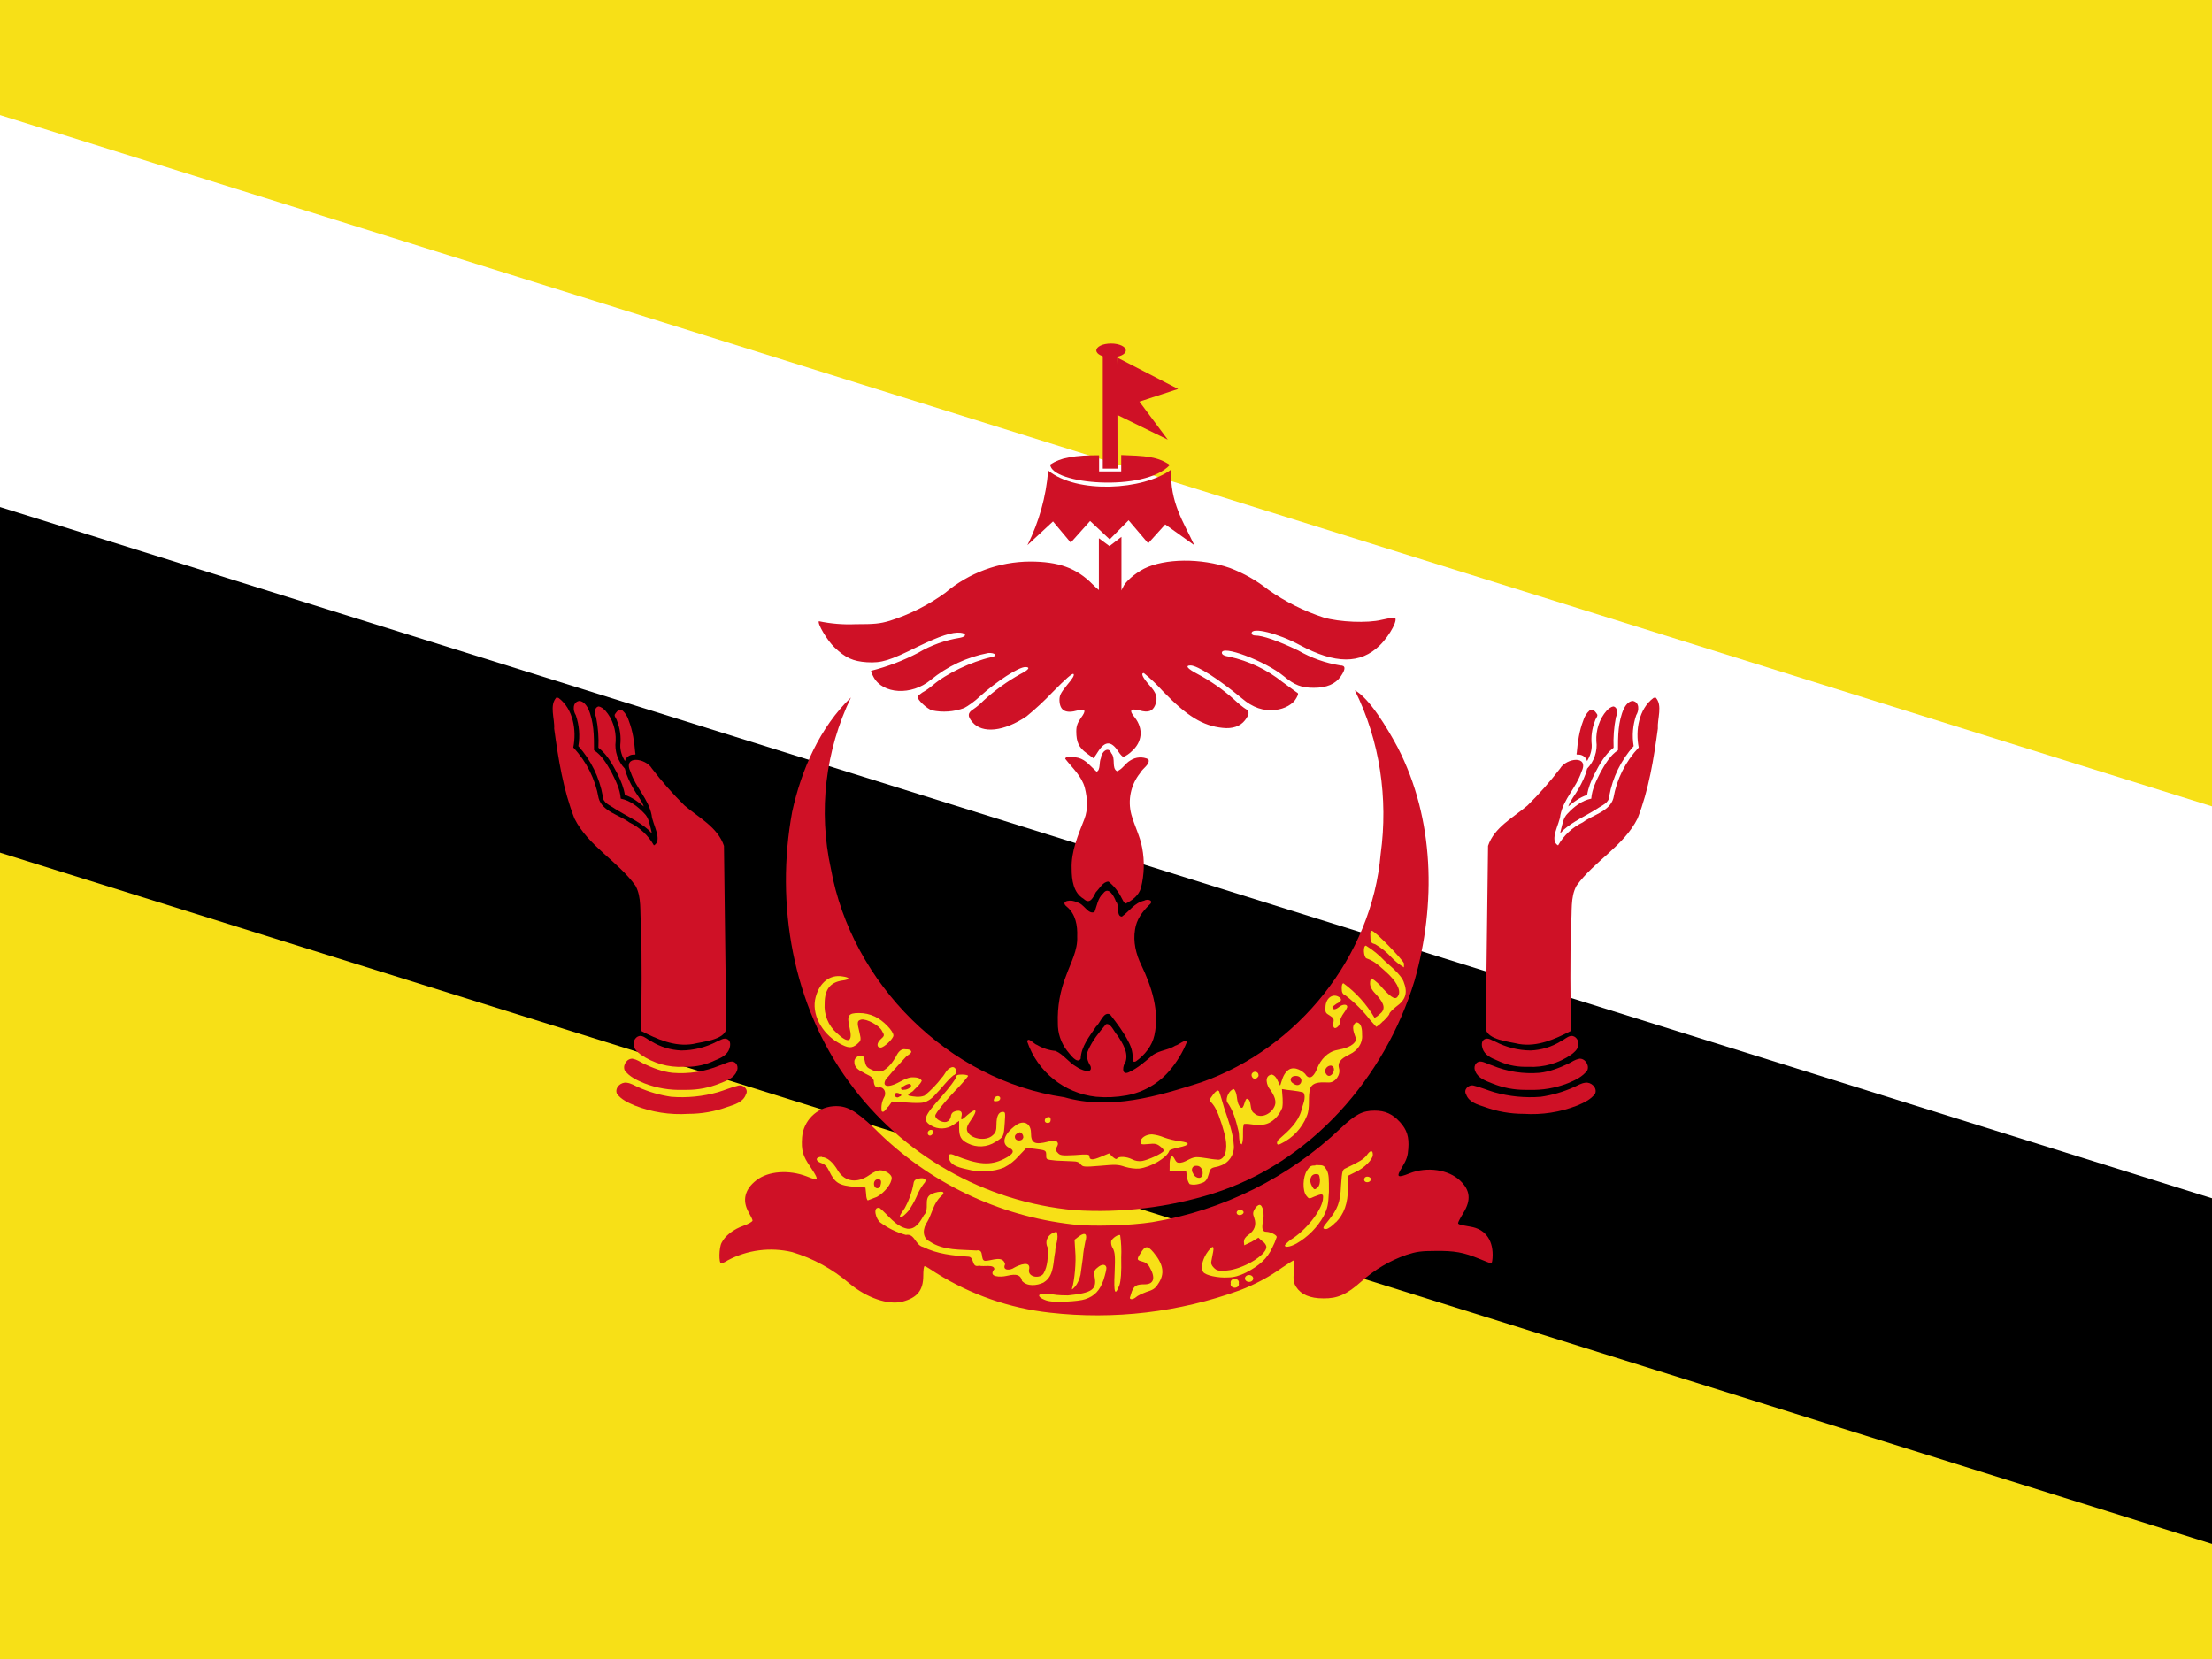
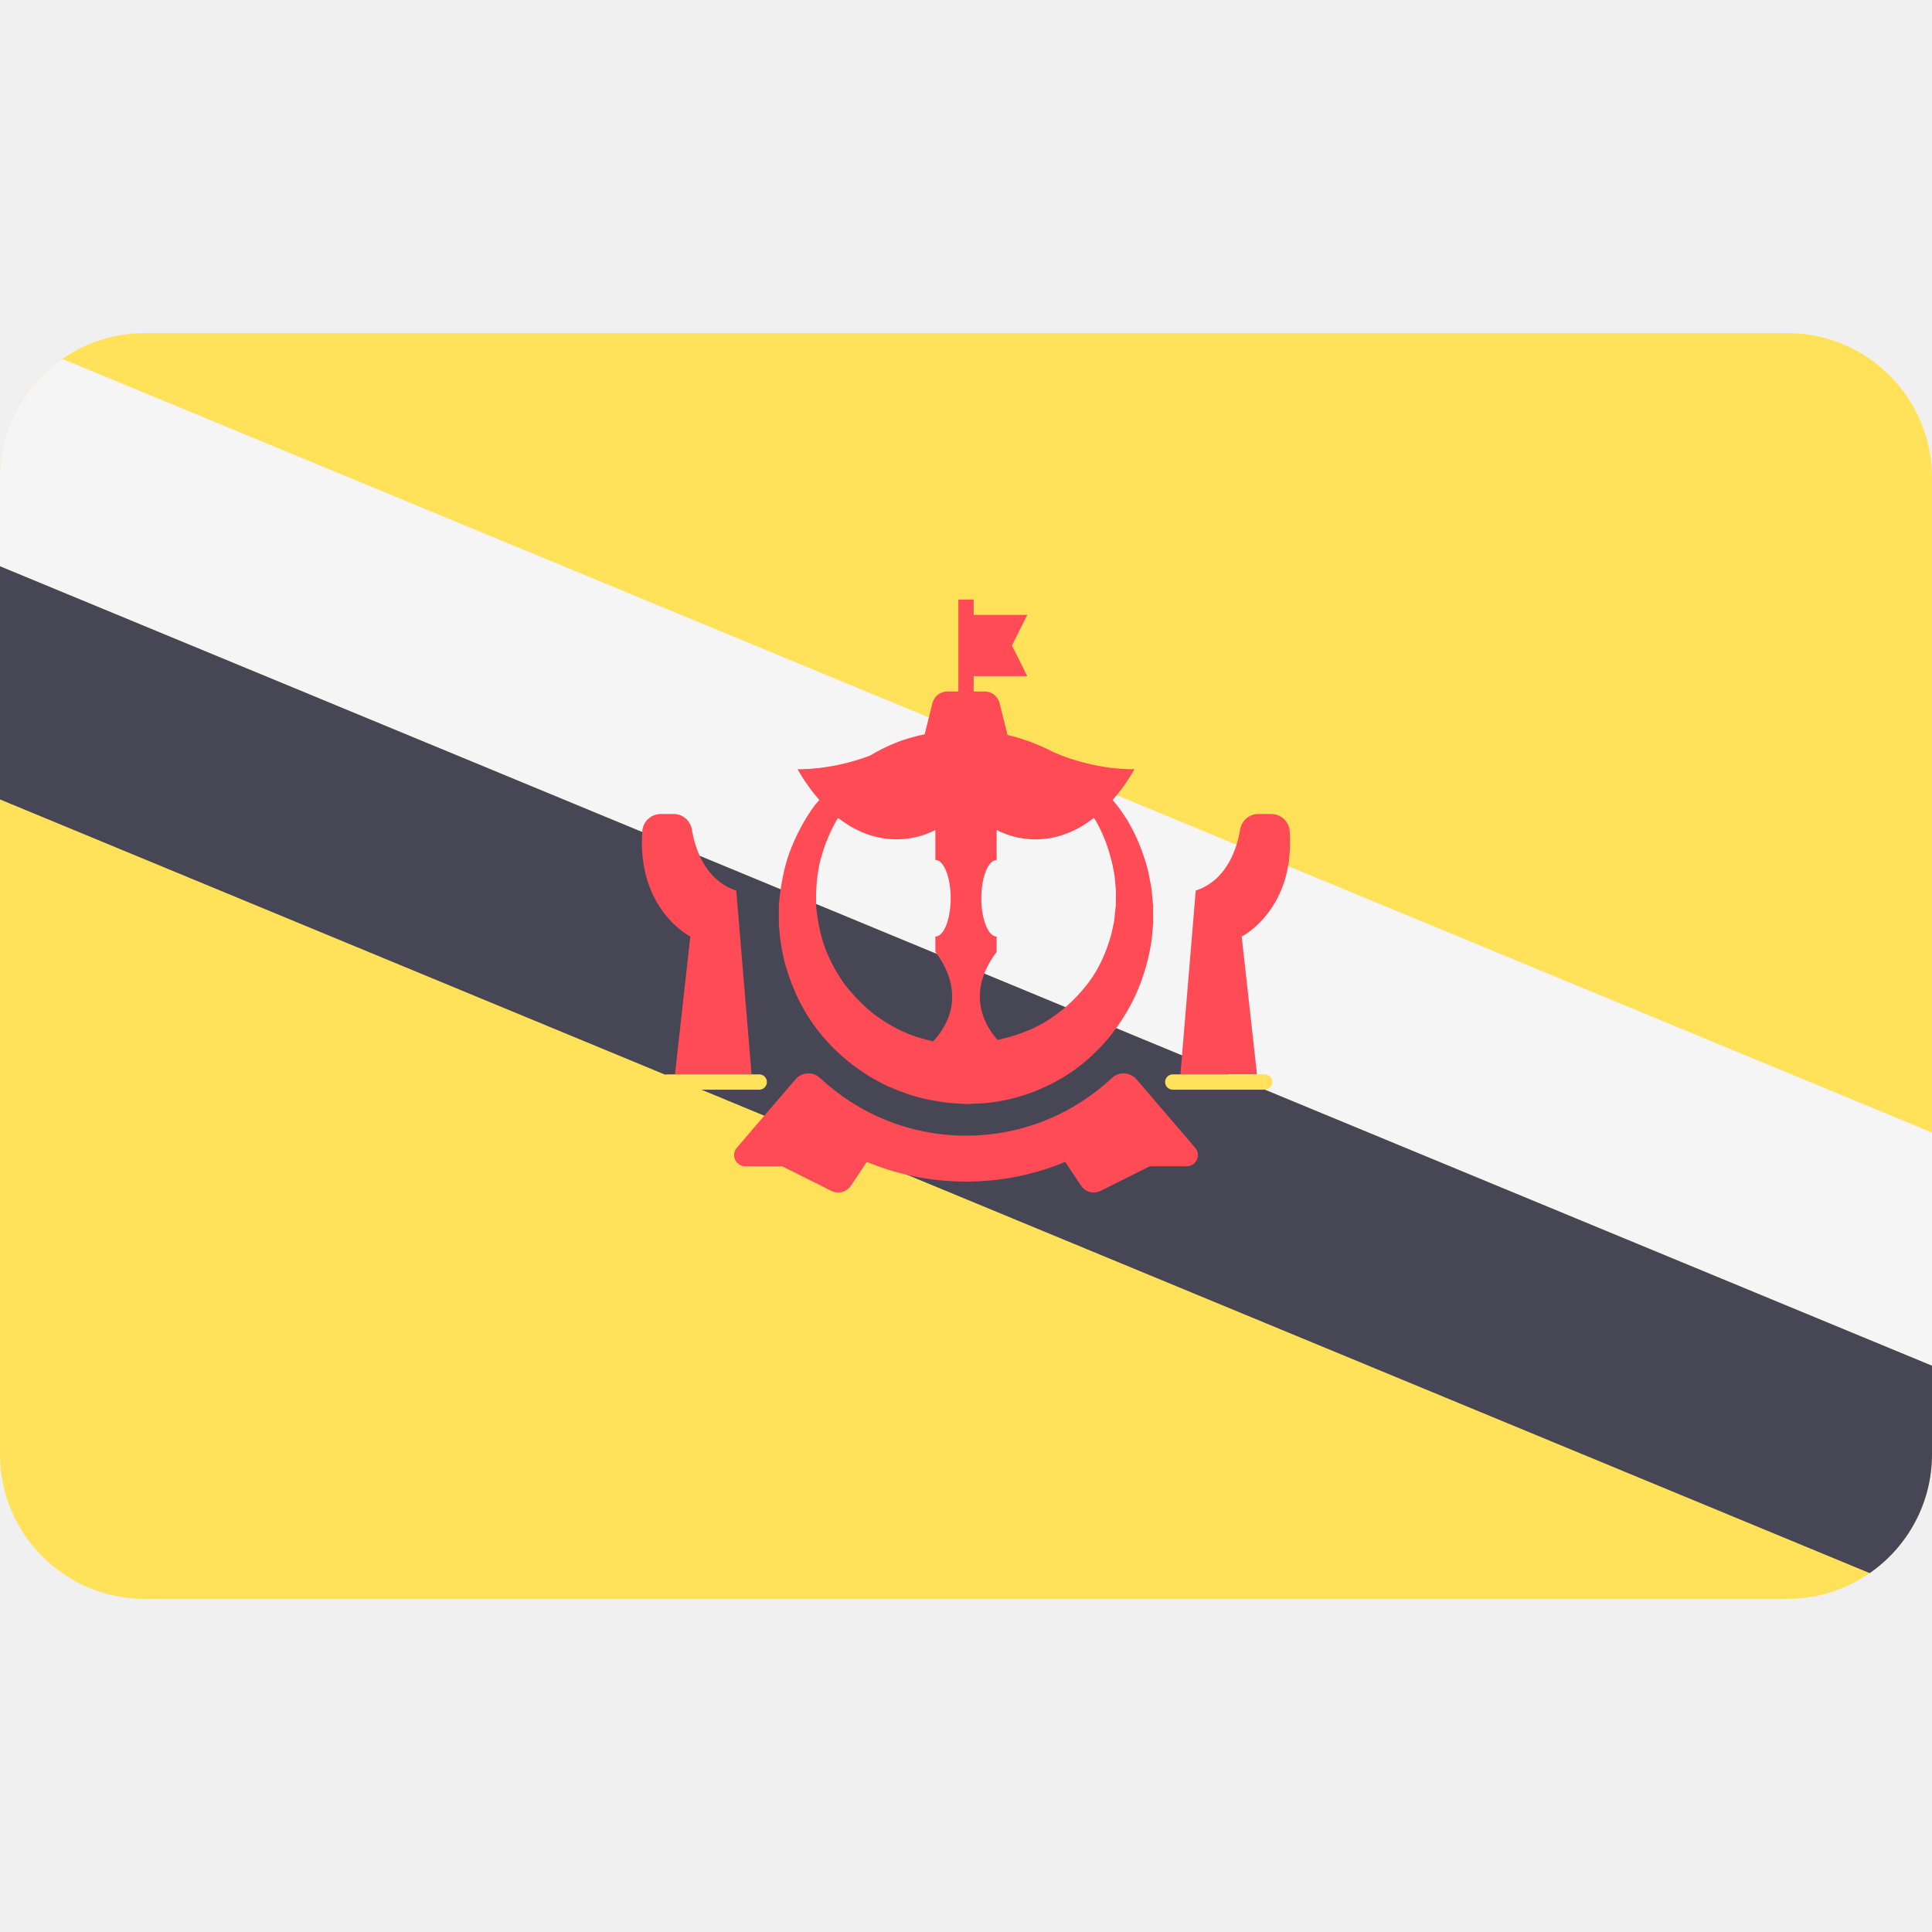
- <svg xmlns="http://www.w3.org/2000/svg" xmlns:xlink="http://www.w3.org/1999/xlink" id="flag-icon-css-bn" viewBox="0 0 640 480">
-   <path fill="#f7e017" d="M0 0h640v480H0z" />
-   <path fill="#fff" d="M0 33.3v213.4l640 100V233.3z" />
-   <path d="M0 146.7v100l640 200v-100z" />
-   <g fill="#cf1126" transform="translate(-160) scale(.66667)">
-     <path d="M695.7 569.7a117.2 117.2 0 01-49.4-17.2c-2.4-1.6-4.6-3-5-3-.4 0-.6 1.9-.6 4.1 0 6.4-2.6 9.6-9 11.3-6.2 1.6-15.6-1.6-23.2-8a68.3 68.3 0 00-24.7-13.5 39.9 39.9 0 00-28 3.6 8.7 8.7 0 01-2.8 1.3c-1.1 0-1-6.9.2-9 1.5-3 5.1-5.8 9.4-7.3 2.2-.8 4-1.8 4-2.3 0-.4-.8-2-1.7-3.6-2.9-5.1-1.7-10 3.4-13.9 5.2-4 14-4.6 21.7-1.7a32 32 0 004 1.4c1 0 .4-1.5-2.4-5.6-3.2-4.7-3.9-7-3.5-12.7a14.7 14.7 0 0113.5-13.5c5.8-.4 9.4 1.6 18 9.7a144 144 0 0086 41.6c8.3 1 24.8.5 34.5-1a156 156 0 0081.8-40.8c6.4-6 9.4-7.6 14.7-7.6 4.5 0 7.7 1.4 11 5 3 3.3 4 6.4 3.6 11.5-.2 3.2-.7 4.7-2.6 7.9-2.8 4.5-2.3 5 3.2 2.8 7.6-3 16.9-1.6 21.9 3.2 4.4 4.2 4.8 8.4 1.4 14-1.3 2.1-2.3 4-2.3 4.4 0 .6 1 .8 5.5 1.6 6 1 9.5 5.4 9.5 12.2 0 2-.3 3.7-.6 3.7s-2.6-.9-5-1.9c-7-2.9-11-3.6-19.2-3.5-6.2 0-8.3.3-12.6 1.7a57.5 57.5 0 00-19.5 11.5c-6.4 5.7-10.4 7.5-16.6 7.4-5.8 0-9.7-1.7-11.8-5-1.1-1.8-1.3-2.8-1-6.8.2-2.6.1-4.7 0-4.7-.3 0-2.5 1.4-5 3.1A80.5 80.5 0 01778 560a181.6 181.6 0 01-82.3 9.7z" />
-     <path d="M706.3 525.2a136.4 136.4 0 01-97.9-55.7c-24.4-33.2-32-77.1-24.6-117.2 4-18.3 12-36.6 25.5-49.6a114.6 114.6 0 00-8.7 74.3c9 49.8 51 91.9 101.3 99.2 20 5.7 40.5-.4 59.5-6.5 42-14.8 74-54.6 77.8-99.1 3.3-24-.3-49.1-11.2-71 6.2 3.3 14 16.2 18.6 24.8 16 31 16.7 68.1 7.3 101.2-12.8 42.1-45 79-87.5 92.4a165.7 165.7 0 01-60 7.2z" />
-     <g id="a">
-       <path d="M512 469.9c-2.5-.4-5.3 2.1-4.3 4.7 1.8 2.6 5 4 7.8 5.2a54.2 54.2 0 0023.2 3.6 49.6 49.6 0 0017-3c3-1 6.8-2 8-5.4 1.3-2.1-1-4.3-3.1-3.9-3 .7-6 2-9 2.9a57.7 57.7 0 01-20.3 2 54 54 0 01-14.4-4.2c-1.6-.7-3.1-1.7-4.9-1.9z" />
-       <path d="M514.8 459.5c-2.5-.4-4.7 2.6-3.7 5 2 2.8 5.3 4.3 8.4 5.6a42.4 42.4 0 0017 2.9h1.5a37.6 37.6 0 0014.4-2.8c2.7-1.1 6.1-2.2 7.3-5.2.9-1.7.2-4.1-2-4.3-1.8 0-3.5 1.2-5.3 1.7a44.3 44.3 0 01-20.6 3.2c-4.4-.5-8.5-2.1-12.5-4-1.5-.7-2.8-1.8-4.5-2z" />
-       <path d="M518.3 449.6c-2.2-.3-3.7 2.2-3.3 4.1.3 1.8 1.8 3 3.1 4a30 30 0 0018.6 5.3h1.6a28 28 0 0012-2.8c2.5-1 5.4-2.3 6.3-5.2.4-1.3.6-3.2-.9-4-1.6-.8-3.1.5-4.5 1a34 34 0 01-15.5 3.9 27 27 0 01-13.1-4c-1.5-.7-2.7-2-4.3-2.3z" />
-       <path d="M481.5 302.7c-3.2 3.3-.7 9.3-1 13.5 1.8 13.2 3.9 26.5 8.8 39 6 12 18.8 18.5 26.5 29.2 2.8 5.1 1.8 11.3 2.4 17 .4 15.3.3 30.7 0 46 7 3.6 14.5 7 22.5 5.7 4.7-1.1 13.5-1.8 14.5-6.5l-1-79.5c-2.7-8.1-11-12.3-17.1-17.5a155.5 155.5 0 01-14.2-16.1c-2.6-4.5-12.9-6-9.2 1.6 2.2 6.7 7.7 11.6 9.1 18.6.3 3.9 5 11 1 13.2a24.5 24.5 0 00-10.7-10c-4.4-3.3-11.7-4.7-13.3-10.5a42.9 42.9 0 00-11-22c1.5-7.4 0-16.7-6.4-21.5l-.9-.2z" />
-       <path d="M491.4 304.2c-3 .5-2.8 4.2-1.5 6.2a27.2 27.2 0 011.1 13.4 44.1 44.1 0 0110.6 21.7c0 3 3.2 4 5.3 5.5 4.9 3.1 10.3 5.4 14.7 9.3.9 1 1.6 2 1 0-.7-2.6-1-5.4-3-7.3-2.8-3-6.2-5.6-10.2-6.4-.3-4.2-2.3-8-4.1-11.6-2-3.5-4.1-7.2-7.5-9.4 0-6.1 0-12.5-2.6-18.2-.8-1.4-2-3.1-3.8-3.2z" />
-       <path d="M499.7 306.6c-2 .6-1.6 3.2-1 4.7a54 54 0 011 13.2c3.9 3 6.2 7.4 8.4 11.6 1.4 2.8 2.6 5.8 3.1 8.9 3.1 1 5.8 3 8.2 5-1-2.8-3-5-4.5-7.7s-3-5.6-3.7-8.7c-3-3.1-4.6-7.6-4-12 .2-4.7-1.3-9.6-4.5-13.2-.8-.8-1.8-1.7-3-1.8z" />
-       <path d="M509.2 308c-1.2.2-1.8 1.2-2.4 2.1-.3.9.8 1.8 1 2.8a21.8 21.8 0 011.4 10.4c-.1 2.5.8 5 2 7a3.9 3.9 0 013.5-2.8c.5 0 1.4.2 1-.7-.4-4.8-1.1-9.6-2.8-14a9.6 9.6 0 00-2.8-4.5c-.2-.2-.6-.4-1-.3z" />
-     </g>
-     <use width="100%" height="100%" transform="matrix(-1 0 0 1 1440 0)" xlink:href="#a" />
-     <path d="M715.7 476a35.6 35.6 0 01-29.9-24c.3-2.2 3 1.2 4.3 1.5a19 19 0 008 2.6c3.5 1.5 5.7 5 9.1 6.9 1.6 1.2 7.2 3.6 6.1-.3-1.3-2-2.2-4.6-1-7 1.8-4.1 4.7-7.7 7.7-11.2 2.1-.7 3.6 3.6 5.1 5 2.1 3.3 4.7 7.3 3.4 11.3-1.2 1.5-2 6 1.3 4.6 4-1.8 7.3-4.8 10.6-7.6 3-2 6.7-2.1 9.7-4 1.5-.3 4.4-3.1 5-1.6a44.9 44.9 0 01-7.4 12.3 32.1 32.1 0 01-18.8 10.9c-4.4.8-8.8 1-13.2.6z" />
-     <path d="M731.5 460.2c.3-2.7-.3-5.4-1.7-8-2.1-4.2-5-8-8-11.9-2.8-1.6-4.3 3.7-6.1 5.2-2.9 4.3-6.5 8.7-6.7 14-1.6 2.5-4.6-2-5.9-3.5a19 19 0 01-4-12 50.8 50.8 0 013.6-20.6c2-5.6 5.1-11 4.8-17 .2-4.7-.7-9.7-4.4-12.8-3.6-2.8 2.3-3.4 4.1-2 3.2.3 4.9 5.5 7.8 4.2 1.1-2.7 1.4-6 3.8-8.1 2.3-3.2 4.7 1.3 5.5 3.5 1.7 1.8 0 6.5 2.6 6.6 3.2-2.3 5.5-6 9.6-6.9 1.7-1 4.5 0 2.3 1.8-3 2.9-5.6 6.4-6.2 10.7-.9 5.3.4 10.7 2.7 15.4 4.5 9.4 8 20 5.7 30.5-1 4.6-4.2 8.6-8 11.3-.5.3-1.3.3-1.5-.4z" />
-     <path d="M726.7 389.6a21.2 21.2 0 00-5.6-7c-2.4 0-3.9 3-5.5 4.6-1.1 2.1-2.5 5.6-5.3 2.9-4.5-2.6-5.2-8.3-5.2-13-.3-7.6 2.8-14.7 5.5-21.6 1.7-4.3 1.3-9.2.2-13.6-1.3-5-5.4-8.6-8.5-12.6.2-1.5 4.2-.7 5.7-.4 3.4.9 5.4 3.8 7.9 6 1.8-.6 1-4.2 1.9-5.9 0-2.4 3.2-5.5 4.5-2.1 2 2.2 0 6.5 2.5 7.8 2.4-.9 3.6-3.5 5.8-4.7a8 8 0 017.8-.5c.9 2.2-2.6 4-3.6 6a20.4 20.4 0 00-3.8 18c1.4 5 3.8 9.5 4.7 14.5a40.1 40.1 0 01-.5 17.2c-.9 3.4-3.8 5.6-6.8 7-.8-.7-1.2-1.7-1.7-2.6z" />
-     <path d="M711.6 326.9c-3.4-2.5-4.5-4.8-4.5-9.5 0-2.3.5-3.6 2-5.8 2.4-3.2 2-4.2-1.3-3.3-5.3 1.5-7.8.2-8-4.3 0-2.2.4-3.1 3.3-6.7 2.4-2.8 3.3-4.3 2.8-4.8-.5-.4-3.3 2-9 7.8a124 124 0 01-11.4 10.6c-9.8 6.6-19.2 7.6-23.5 2.5-2.2-2.6-2.1-4 .4-5.6a27.4 27.4 0 004.4-3.7 86 86 0 0116.1-11.6c3.6-1.8 4.4-3 2.1-3-3 0-12.5 6.2-19.8 12.8-2.1 2-5.2 4.2-6.8 5a25.4 25.4 0 01-13.9 1c-2.2-.7-6.3-4.5-6.3-5.9 0-.3 1-1.1 2-1.8a30 30 0 004.6-3.2c5.8-5 16.8-10.3 25.5-12.2 2.8-.5 1.7-2-1.4-1.8a56 56 0 00-25 11.7c-8.3 6.9-20.8 6.2-24.8-1.3-.7-1.3-1.2-2.5-1-2.7a92.8 92.8 0 0020.4-7.8 51.5 51.5 0 0118.1-6.5c2.8-.5 3-1.9.3-2.2-3.6-.4-9 1.4-18.5 6-12.3 6.1-15.8 7.2-22.2 6.8-6-.4-9.3-1.9-14-6.4-3.2-3-7.6-10.5-6.8-11.4a63.5 63.5 0 0015.8 1.3c8.3 0 10.6-.2 15-1.5a84.3 84.3 0 0024-12.1 57.5 57.5 0 0136.8-13.6c12.4 0 20.2 2.8 27.2 9.9 2.4 2.4 4.4 3.9 4.7 3.6.3-.3.6-4.5.7-9.3 0 0 3.7-.4 4.5.7 0 7.7 0 8.4 1.2 8.4.7 0 1.5-.8 2-2 1-2.5 5-6 9.2-8.2 9-4.5 24.7-4.7 37.3-.3a62.4 62.4 0 0116.7 9.5 90.2 90.2 0 0024 12c6.8 2 19 2.5 25.1 1a61.9 61.9 0 015.4-1c2.3 0-1.6 7.6-6.2 12.1-8.4 8.2-19.3 8.1-34.6-.1-9.6-5.2-21-8-21-5.2 0 .6.6 1 1.5 1 3.3 0 9.7 2.2 18.7 6.5a53.7 53.7 0 0018.3 6.5c2.3 0 2.4 1.5.2 4.7-2.3 3.4-6.2 5-11.7 5-5.3 0-8.3-1.1-13-5-8-6.6-27.6-14-26.9-10 .2.7 1.1 1.2 3.2 1.5a56 56 0 0123.1 11l5.9 4.3c1.1.6 1.1.8.2 2.5-1.4 2.8-5.2 4.9-9.2 5.3-5.2.6-9.8-1-14.5-5-10-8.3-19.3-14.3-22.3-14.3-2.5 0-1.4 1.4 3 3.7a79.7 79.7 0 0115.8 11c2 1.9 4.3 3.7 5 4.1 1.9 1 1.8 2.4-.2 5s-5.4 3.8-9.7 3.3c-8.6-.9-15.4-5-26-16a70.7 70.7 0 00-8.2-7.8c-1.4 0-.5 1.9 2.2 5 3.4 3.7 4 5.8 2.7 9-1.1 2.6-3 3.3-6.8 2.2-4-1-4.6 0-2 3.1 3.8 4.9 3.3 10.7-1.5 14.8a12 12 0 01-3.4 2.3c-.4 0-1.4-1-2.3-2.4-3-4.6-5.7-4.6-8.7 0a53.6 53.6 0 01-2 3 113.1 113.1 0 01-3-2.2z" />
-     <path d="M726.7 233l-5.2 4-4.6-3.4v27.8h9.8z" />
-     <path d="M694.9 204.3a88.3 88.3 0 01-9 32.3l11.1-10.3 7.7 9.2 8.4-9.4 8.5 8 8.2-8.3 8.5 10 7.4-8.2 12.6 9c-4.6-10-10.7-18.6-10-32.8-12.1 9-41 10.6-53.4.4z" />
-     <path d="M717 197.6c-4.5 0-9.2.1-13.4 1a20.1 20.1 0 00-7.8 3c.3 8.6 41 12.1 51.9.2a20 20 0 00-8.2-3.3c-4-.8-8.6-.8-12.9-1v7.1H717v-7z" />
-     <path d="M724.9 154h-6.3v49.4h6.4z" />
-     <path d="M724.9 155.2l-2.4 23.7 24.3 11.9-12.3-16.5 16.8-5.5zm-2.7-6.1c-3.7 0-6.4 1.4-6.4 3s2.7 3 6.4 3 6.4-1.4 6.4-3-2.7-3-6.4-3z" />
+ <svg xmlns="http://www.w3.org/2000/svg" version="1.1" id="Layer_1" x="0px" y="0px" viewBox="0 0 512 512" style="enable-background:new 0 0 512 512;" xml:space="preserve">
+   <path style="fill:#FFE15A;" d="M473.655,423.724H38.345C17.167,423.724,0,406.557,0,385.379V126.621  c0-21.177,17.167-38.345,38.345-38.345h435.31c21.177,0,38.345,17.167,38.345,38.345V385.38  C512,406.557,494.833,423.724,473.655,423.724z" />
+   <path style="fill:#F5F5F5;" d="M512,300.138L16.509,95.106C6.536,102.03,0,113.559,0,126.621v23.448l512,211.862V300.138z" />
+   <path style="fill:#464655;" d="M512,385.379v-23.448L0,150.069v61.793l495.491,205.031C505.465,409.969,512,398.44,512,385.379z" />
+   <g>
+     <path style="fill:#FF4B55;" d="M305.589,240.326l0.007-0.25c0,0-0.117-1.209-0.338-3.478c-0.067-1.134-0.328-2.515-0.672-4.125   c-0.266-1.623-0.78-3.439-1.44-5.443c-1.326-3.977-3.367-8.725-6.891-13.322c-0.426-0.568-0.93-1.129-1.394-1.694   c1.999-2.292,3.949-4.958,5.788-8.175c0,0-10.08,0.462-21.401-4.478c-3.737-1.946-7.796-3.543-12.248-4.589l-2.112-8.447   c-0.452-1.806-2.076-3.074-3.937-3.074h-2.92v-4.058h14.206l-4.058-8.118l4.058-8.118H258.03v-4.059h-4.06v24.353h-2.92   c-1.863,0-3.486,1.268-3.937,3.074l-2.066,8.265c-2.742,0.584-5.473,1.325-8.124,2.452c-2.169,0.868-4.267,1.956-6.315,3.174   c-10.413,3.997-19.257,3.624-19.257,3.624c1.838,3.215,3.785,5.88,5.783,8.171c-0.405,0.492-0.854,0.934-1.246,1.44   c-2.765,3.755-4.973,7.977-6.658,12.46c-1.603,4.353-2.514,9.878-2.819,13.917l-0.008,3.905c-0.041,1.226,0.099,2.441,0.228,3.66   c0.16,2.457,0.703,4.855,1.215,7.271c1.266,4.758,3.118,9.387,5.643,13.638c5.054,8.513,12.762,15.224,21.405,19.385   c4.465,1.967,8.683,3.466,13.716,4.181c2.681,0.499,4.351,0.491,6.337,0.664l0.361,0.026l0.181,0.013l0.589,0.015l0.845-0.035   l1.684-0.076c1.118-0.075,2.236-0.061,3.331-0.224c8.832-0.969,16.793-4.403,23.009-8.862c6.215-4.539,10.679-10.073,13.737-15.349   c3.106-5.281,4.708-10.391,5.696-14.577c0.472-2.09,0.823-4,0.951-5.796c0.201-1.778,0.318-3.234,0.265-4.185   C305.592,241.422,305.589,240.326,305.589,240.326z M231.82,268.931c-2.82-2.198-5.369-4.818-7.693-7.708   c-2.237-2.959-4.024-6.297-5.427-9.846c-1.323-3.473-2.051-7.648-2.409-11.051c-0.099-4.723,0.122-7.944,1.024-11.971   c0.983-3.825,2.417-7.569,4.412-11.023c0.116-0.2,0.273-0.37,0.392-0.567c9.227,7.208,18.969,6.695,25.763,3.197v7.938   c2.241,0,4.058,4.543,4.058,10.147s-1.817,10.147-4.058,10.147v4.058c7.613,10.15,4.12,18.713-0.558,23.706   c-2.123-0.461-4.326-1.081-6.386-1.892C237.743,272.824,234.709,271.033,231.82,268.931z M295.703,239.87   c-0.007,0.06-0.115,1.103-0.321,3.092c-0.062,1.109-0.307,2.159-0.59,3.322c-0.202,1.173-0.631,2.593-1.182,4.203   c-1.099,3.154-2.752,6.92-5.626,10.528c-2.809,3.619-6.598,7.193-11.325,9.99c-3.594,2.133-7.818,3.576-12.281,4.601   c-4.52-5.037-7.703-13.428-0.258-23.353v-4.058c-2.241,0-4.059-4.543-4.059-10.147s1.817-10.147,4.059-10.147v-7.938   c6.802,3.502,16.559,4.013,25.796-3.221c0.158,0.266,0.351,0.536,0.5,0.8c2.456,4.292,3.67,8.42,4.431,11.782   c0.363,1.697,0.63,3.211,0.693,4.556c0.14,1.331,0.242,2.457,0.184,3.384C295.711,238.835,295.704,239.633,295.703,239.87z" />
+     <path style="fill:#FF4B55;" d="M256,300.959c-14.987,0-28.582-5.838-38.727-15.326c-1.863-1.741-4.81-1.53-6.47,0.406   l-15.542,18.133c-1.652,1.928-0.282,4.905,2.255,4.905h9.775l13.031,6.516c1.831,0.916,4.057,0.324,5.193-1.379l4.194-6.292   c8.106,3.345,16.977,5.214,26.29,5.214c9.313,0,18.184-1.869,26.29-5.214l4.194,6.292c1.135,1.704,3.361,2.294,5.193,1.379   l13.031-6.516h9.775c2.538,0,3.908-2.977,2.255-4.905l-15.542-18.133c-1.66-1.937-4.607-2.147-6.47-0.406   C284.582,295.122,270.988,300.959,256,300.959z" />
+     <path style="fill:#FF4B55;" d="M199.176,284.724H178.88l4.058-36.531c0,0-14.207-7.104-12.719-27.956   c0.181-2.536,2.325-4.516,4.867-4.516h3.464c2.392,0,4.397,1.734,4.793,4.093c0.854,5.091,3.511,13.448,11.772,16.202   L199.176,284.724z" />
+     <path style="fill:#FF4B55;" d="M312.825,284.724h20.295l-4.059-36.531c0,0,14.207-7.104,12.719-27.956   c-0.181-2.536-2.325-4.516-4.867-4.516h-3.464c-2.392,0-4.397,1.734-4.793,4.093c-0.854,5.091-3.511,13.448-11.772,16.202   L312.825,284.724z" />
  </g>
-   <g fill="#f7e017">
-     <path d="M314 375.9c2.7-.9 4.2-2.5 5.3-5.6.5-1.6.9-3.2.8-3.6-.2-1-1.4-1-2.6.1-.9.7-1 1.1-.8 2.6.7 3.7-.7 4.7-7.7 5.4-.7 0-2.8 0-4.5-.3-3.4-.4-4.6 0-3.4 1a7 7 0 002.1.9c1.9.5 8.8.2 10.8-.5zm14.7-.6c.4-.4 1.7-1 3-1.5 1.7-.5 2.6-1 3.3-2.2 2.1-3 1.7-5.7-1.3-9.3-1.7-2-2.4-1.9-3.7.3-1.2 1.8-1.1 2 .5 2.4.9.2 1.7.8 2.1 1.6 1.8 3.1 1.3 5-1.4 5-2.4 0-3 .4-3.7 2l-.6 1.9c0 .6 1 .5 1.8-.2zm-4.8-3.5c.4-1.3.6-3.5.5-8a33 33 0 00-.3-6.4c-.4-.4-2.3.8-2.6 1.7a3 3 0 00.5 2.1c.6 1.2.7 2.4.5 7-.3 6 .1 7 1.4 3.6z" />
-     <path d="M312.6 369l.7-5c.1-1.7.5-3.8.7-4.7.7-2.3 0-2.9-1.8-1.6l-1.3 1 .2 3.3c.3 3-.2 8.5-.9 10.7-.2.6.1.4.9-.5.6-.7 1.3-2.2 1.5-3.3zm-10 1.6c2.4-2 2.1-5.6 2.7-8.4 0-1.9 1.2-4.1.4-5.8-2.3.4-3.7 2.6-2.5 4.7 0 2.5 0 5.2-1.3 7.4-1 1.5-4.4 1.1-4.2-1 .8-3-2.9-1.5-4.3-.7-1.1.8-3.5.9-2.6-1-.6-2.7-3.9-1-5.7-1-1.7 0-.1-3.5-2.6-3-4.5-.3-9.5.1-13.5-2.6-2.3-1.1-2-3.9-.7-5.7 1.4-2.4 1.8-5.5 4-7.4 2.3-2.1-2-1.2-3-.5-2.2 1.2-.2 4.3-2 6-1 1.8-2.4 4.2-4.8 3.9-3.5-.7-5.5-4-8-6-2.2-.5-1 3.4.2 4.2a21.9 21.9 0 007.4 3.6c2.6-.5 2.7 3 5 3.5 4 2 8.6 2.5 13.1 2.8 1.8.1.8 3.3 3.1 2.6 1.3.4 4.3-.5 4.4 1-2 2.4 1.9 2.3 3.3 2 1.9-.4 4.2-1 4.7 1.4 1.5 1.7 4.3 1.4 6.2.5l.7-.5z" />
-     <path d="M262.8 350.4a23.9 23.9 0 002.4-4.2 16 16 0 012-3.6c1.2-1.2.5-2-1.4-1.6-1 .2-1.4.6-1.5 1.5a23 23 0 01-2.5 7c-1.7 2.5-1.7 2.6-1 2.6.3 0 1.2-.8 2-1.7zm-25-15.7c-1.9 0-2 1.2-.2 1.8 1 .3 1.7 1 2.3 2.3 1.7 3.5 2.8 4.2 7.5 4.6l3 .2.2 1.9c0 1 .3 1.8.5 1.8l2.6-1c2.2-1.2 4.3-3.8 4.3-5.5 0-1-1.8-2.2-3.4-2.2-.7 0-2 .6-3.1 1.4-3.4 2.4-7 2-9-1.2-1.5-2.6-3.2-4-4.7-4zm16.3 6.5c.9 0 1 .7.6 2a.9.9 0 01-1.7 0c-.4-1 .1-2 1-2zm126.5-4c-1.3 0-1.6.2-2.4 1.4-1.3 1.9-1.4 6-.2 7.4.7.9.8.9 2.3.2 2.2-.9 2.6-.8 2.5.3 0 3-4.2 8.7-8.6 11.7a9.7 9.7 0 00-2.4 2c-.3.8 1.3.7 3.3-.4a21 21 0 007.9-8c1.1-2.3 1.3-3 1.5-7 0-3.8 0-5-.6-6.2-.8-1.4-1-1.5-2.8-1.5h-.5zm.1 2.5c1 0 1 .2 1.2 1.6 0 1-.1 1.7-.7 2.3-.8.7-1 .7-1.6-.4-1-1.6-.4-3.5 1.1-3.5zm-20.2 28.5c3.9-2 6.2-4.1 7.6-7.2a20 20 0 001.3-3.1c0-.6-1.9-1.5-3-1.5s-1.4-.8-1-3c.5-2.1 0-4.8-1-4.8-.3 0-1 .5-1.3 1.1-.6 1-.7 1.4-.2 2.7.7 2 .1 3.6-1.7 4.9-.9.6-1.3 1.3-1.3 2l.1 1 2.1-1 2-1.2 1.1 1c.7.4 1.2 1.2 1.2 1.7 0 2.4-6.8 6.4-11.4 6.8-2.5.2-3 0-3.8-.8-.7-.7-.9-1.3-.7-2l.5-2.6c.4-2.1-.4-1.8-2 .6-1.2 2-1.6 4.1-.9 5.2.6 1 4.4 1.8 7.2 1.6 1.7 0 3.4-.5 5.2-1.4zm26-14.5c2.4-2.5 3.5-5.5 3.5-10v-3.5l2-1c2.7-1.2 5.2-3.7 5.2-5.1 0-1.4-.7-1.4-1.8.2-.9 1.1-2 1.8-6 3.7-1 .4-1.1.7-1.4 5-.2 5-1 6.8-3.7 10.2-1.7 2-1.8 2.4-.6 2.4.5 0 1.8-.9 2.8-2zm-26.7-2.8c.2-.7-1.2-1.2-1.7-.6-.3.2-.4.6-.2.9.4.6 1.6.4 1.9-.3zm36.8-9.5c.3-.8-1.1-1.3-1.7-.7-.2.3-.3.7-.1 1 .4.6 1.6.4 1.8-.3zm-44.3-25.9c-1 .5-1.5 1.5-2.1 2.3-.5.3-.1.6.1 1 1.7 1.7 2.4 4.2 3.2 6.5.8 2.7 1.8 5.6 1 8.4-.3 1-1.2 2.1-2.4 1.8-2-.1-4-.7-6-.7-1.9.1-3.3 1.8-5.1 1.6-1.2 0-1.2-2.4-2.2-1.7-.6 1.3-.3 2.7-.4 4 .2.3.8.1 1.1.2h3.7c.2 1.2.2 2.7 1 3.7 1.3.4 2.8 0 4-.5 1.2-.6 1.4-2.1 1.8-3.3.4-1.3 2-1 3-1.5a5.7 5.7 0 004-5.7c-.2-3.9-1.6-7.4-2.8-11-.5-1.6-.9-3.3-1.5-4.9l-.4-.2zm-6 21.8c1.3 0 1.9 1.6 1.6 2.7-.5 1.5-2.4.6-2.7-.5-.7-1-.3-2.3 1-2.2z" />
-     <path d="M296 324.8c-.6 0-1.3.2-2 .7-3.5 2.5-4.5 5.4-2 6.6 1.7.8 1.3 1.8-1.5 3.2-4 2-7.5 1.7-14.2-1-1.6-.7-2-.4-1.7 1 .4 1.5 1.8 2.3 5.1 3 3.6 1 8 .7 10.8-.5a14 14 0 004.3-3.4l2.2-2.3 2.5.3c3.1.4 3.2.4 3.2 1.9 0 1.2 0 1.2 2.9 1.5l4.7.2c1.3 0 2 .3 2.4.9.6.7.9.8 5.6.4 4.4-.4 5.2-.4 7.2.3 1.4.4 3 .6 4.1.5 3.4-.4 8-3.1 8.7-5.1 0-.3 1.3-.7 2.7-1 3.4-.7 3.5-1.4.4-1.8a22.9 22.9 0 01-4.6-1.1 12.2 12.2 0 00-3.5-.9c-1.7 0-3.3 1-3.3 2.2 0 .7.2.8 2.3.6 1.8-.2 2.4-.1 3.4.7.7.5 1.1 1.1 1 1.3-.5.8-4.5 2.6-6.2 2.9a4.7 4.7 0 01-3-.5c-1.6-.8-3.8-.9-4.3-.2-.2.3-.6.1-1.3-.5l-1-1-2.4 1c-2.4 1-3.3 1-3.3-.2 0-.5-.7-.6-4.2-.3-3.9.2-4.3.1-5-.7-.7-.7-.7-1-.2-1.7.4-.8.4-1 0-1.5-.4-.4-1-.4-2.5 0-3.9 1-5 .5-5-2.5 0-1.9-1-3-2.3-3zm-1 2.8c.2 0 .4.1.7.4.3.3.5 1 .3 1.3-.3.9-2 .9-2.3 0-.2-.5 0-1 .5-1.3l.8-.4z" />
-     <path d="M288 330.4c2.4-1.5 2.4-1.4 2.7-5.5.2-3 .2-3.2-.6-3.2-1.2 0-1.8 1.3-1.8 3.7 0 1.6-.2 2.3-1 3-2 2-6.8 1.1-7.5-1.3-.2-.8.1-1.6 1.1-3 2.1-3 1.7-3.8-1-1.5-1.7 1.6-2 1.6-1.7.3.3-1.3-.3-1.8-1.8-1.4-.7.2-1.2.6-1.3 1.6-.2.8-.6 1.3-1.3 1.5-1.2.3-3.2-.8-3.2-1.8 0-.7 3-4.4 6.9-8.4 1.4-1.5 2.6-3 2.6-3.1 0-.2-.8-.4-1.7-.4-1.4 0-1.8.2-1.8.8 0 .4-1.9 3-4.3 5.7-5 5.6-5.4 6.7-3 8.2a6 6 0 006.6-.2l1.6-1.1v2c0 2.5.5 3.5 2.5 4.5a8 8 0 008-.4zm104.4-34.6c-1.8 1.1-.4 3.4 0 5-.8 2-3.5 2.6-5.5 3-2.8.5-4.8 2.8-5.8 5.3-.6 1.6-2 4-3.5 1.6-1.3-1.3-3.7-2.4-5.2-.8-1.2 1.1-1.5 2.7-2 4.2-.7-1.1-1-2.8-2.4-3.2-2.4.3-1.5 3.3-.4 4.5 1 1.5 2 3.3 1 5-1 2-4 3.4-5.7 1.7-1.6-.9-.5-4-2.2-4.2-.8.6-.8 3.9-2.1 2.1-1-1.5-.4-3.6-1.6-4.9-1.3.2-2.4 2.5-2 3.7 1.8 2.4 2.6 5.4 3.3 8.3.4 1.2-.1 3.5 1 4 .7-1.9 0-4 .6-5.9 1.8-.2 3.7.6 5.5.2 2.7-.3 4.7-2.6 5.6-4.9.3-1.8 0-3.6-.1-5.4 2 .4 4.2.4 6.2 1 1 1.5-.3 3.7-.6 5.3-1 3.4-3.7 5.8-6.2 8-1.1.7-1.2 2.4.3 1.5a15 15 0 007.5-8c1.1-2.6.2-5.5 1-8.1 1-2 3.5-1.6 5.4-1.6 1.9 0 3.5-2.3 2.9-4.2-.6-2.2 1.7-3.2 3.2-4 2.1-1 3.7-3.1 3.5-5.5 0-1.3 0-3.6-1.7-3.7zm-7.3 12.5c2.2.6-.4 4.8-1.6 2.1-.4-1 .5-2.1 1.6-2.1zm-10.3 3c2.9-.1 1.8 4-.6 2.2-1.3-.7-.9-2.2.6-2.2zM270 327.6c0-.4-.2-.7-.6-.7-.7 0-1.2.7-.9 1.3.4.7 1.3.3 1.5-.6zm34-3.6c0-.7-.3-.9-.8-.8-1.1.2-1.3 1.7-.1 1.7.6 0 .9-.3.9-1zm-42-20.4c-1.3-.3-2.2.9-2.7 2-1 1.7-2.2 3.4-4 4.3-1.3.4-2.7-.1-3.9-.8-1.3-.7-1-2.3-1.6-3.4-1-.8-2.7.3-2.6 1.5-.1 1.6 1.3 2.5 2.6 3.1 1 .7 2.6 1 3 2.3 0 1.1.4 2.4 1.7 2 1.5 0 2 1.8 1.3 2.9a6.3 6.3 0 00-.7 4c.7.7 1.4-1 2-1.4l1-1.4c2.7.1 5.3.5 8 .4 2 0 3.5-1.2 4.7-2.6 1.8-1.8 3.2-3.9 5.1-5.4 1.4-.4.7-3-.8-2.2-1.3.5-1.7 2-2.6 2.9a31 31 0 01-5 5.2c-1.5.6-3.1.3-4.6 0-.6-.5 1.2-1 1.5-1.6.8-.8 1.8-1.6 2.3-2.7-.5-1-1.9-1-2.9-1-2.4.2-4.3 2.3-6.8 2.5-1.9 0-.9-2 0-2.7 1.6-2 3.4-3.8 5.1-5.7.5-.6 2.3-1.2 1.2-2-.4-.2-.9-.2-1.3-.2zm1.2 10c1.3.7-.8 1.8-1.6 1.7-1.1.3-1.2-.8-.2-1 .6-.4 1.2-.7 1.8-.7zm-3.8 2.6c.7 0 2.2.7.8 1.1-1 .8-2-.8-.8-1.1z" />
-     <path d="M289.4 317.8c0-1-1.6-.8-1.8.2-.2.6 0 .7.8.6.6 0 1-.4 1-.8zm74.7-6.6c.2-.9-1-1.5-1.7-.8-.7.6 0 1.9.8 1.7.4 0 .8-.5 1-.9zM248 302.1c1.1-1 1.2-1.1.7-3.3-.8-3.1-.7-3.5.5-3.8 1.5-.3 5.3 1.7 6 3.3.8 1.3.7 1.4-.4 2.4-1.2 1.1-1.2 2.4 0 2.4 1 0 3.7-2.6 3.7-3.5 0-1.3-3-4.4-5.4-5.5a10.7 10.7 0 00-4.6-1c-3.1 0-3.5.7-2.7 4.2 1 4.2-.3 4.8-3.7 1.6a10.4 10.4 0 01-3.5-8.6c0-4 1.6-6.1 5.1-6.6 2.4-.3 2.3-.9 0-1.2-3.6-.6-6.6 1.8-7.7 6-1.3 4.7 1.6 10.4 6.7 13.3 2.7 1.5 3.7 1.6 5.3.3zm139.2-5.2c.3-.2.5-.9.5-1.4s.5-1.6 1.1-2.4c.6-.8 1-1.6 1-1.8 0-.8-1.3-.8-2.3 0-1.1.9-2 1-2 0l1.2-.9c1.6-.7 1.7-1.5.4-2.1-1.7-.8-3.5.6-3.6 3-.1 1.6 0 1.8 1.2 2.5 1.1.7 1.3 1 1.1 2-.3 1.6.4 2.2 1.4 1.1zm13-1.4c1-1 1.8-1.9 1.8-2.2 0-.3.9-1.2 1.9-2 2.8-2 3.5-4 2.2-7.3-.5-1.3-2-3-5.5-6a26 26 0 00-5.4-4.4c-.9 0-.7 3.4.2 3.7 1.7.6 2.8 1.3 5.4 3.7 3.2 2.8 4.6 5.5 3.8 7-.7 1.4-1.7 1-4.5-2a13.8 13.8 0 00-3.2-2.9c-.3 0-.5.6-.5 1.4 0 1 .5 2 2 3.5 2.3 2.6 2.5 4.1.7 5.5a5 5 0 01-1.4 1 33.2 33.2 0 00-9-10c-.3 0-.5.4-.5 1.4 0 1.3.2 1.7 1.2 2.2a38 38 0 017 7l1.8 2a9 9 0 002-1.7zm6-16.8c-.5-1.2-8.4-9.4-9.3-9.4-.4 0-.5.5-.4 1.8 0 1.6.3 1.8 1.4 2.1a20 20 0 014.6 3.7 17 17 0 003.7 3v-1.2zm-47.8 92.6a1.2 1 0 11-2.3 0 1.2 1 0 112.3 0zm4.2-1.4a1.2 1 0 11-2.4 0 1.2 1 0 112.4 0z" />
+   <g>
+     <path style="fill:#FFE15A;" d="M201.205,288.782h-24.353c-1.121,0-2.029-0.908-2.029-2.029l0,0c0-1.121,0.908-2.029,2.029-2.029   h24.353c1.121,0,2.029,0.908,2.029,2.029l0,0C203.234,287.874,202.325,288.782,201.205,288.782z" />
+     <path style="fill:#FFE15A;" d="M335.149,288.782h-24.353c-1.121,0-2.029-0.908-2.029-2.029l0,0c0-1.121,0.908-2.029,2.029-2.029   h24.353c1.121,0,2.029,0.908,2.029,2.029l0,0C337.178,287.874,336.27,288.782,335.149,288.782z" />
  </g>
+   <g>
+ </g>
+   <g>
+ </g>
+   <g>
+ </g>
+   <g>
+ </g>
+   <g>
+ </g>
+   <g>
+ </g>
+   <g>
+ </g>
+   <g>
+ </g>
+   <g>
+ </g>
+   <g>
+ </g>
+   <g>
+ </g>
+   <g>
+ </g>
+   <g>
+ </g>
+   <g>
+ </g>
+   <g>
+ </g>
</svg>
